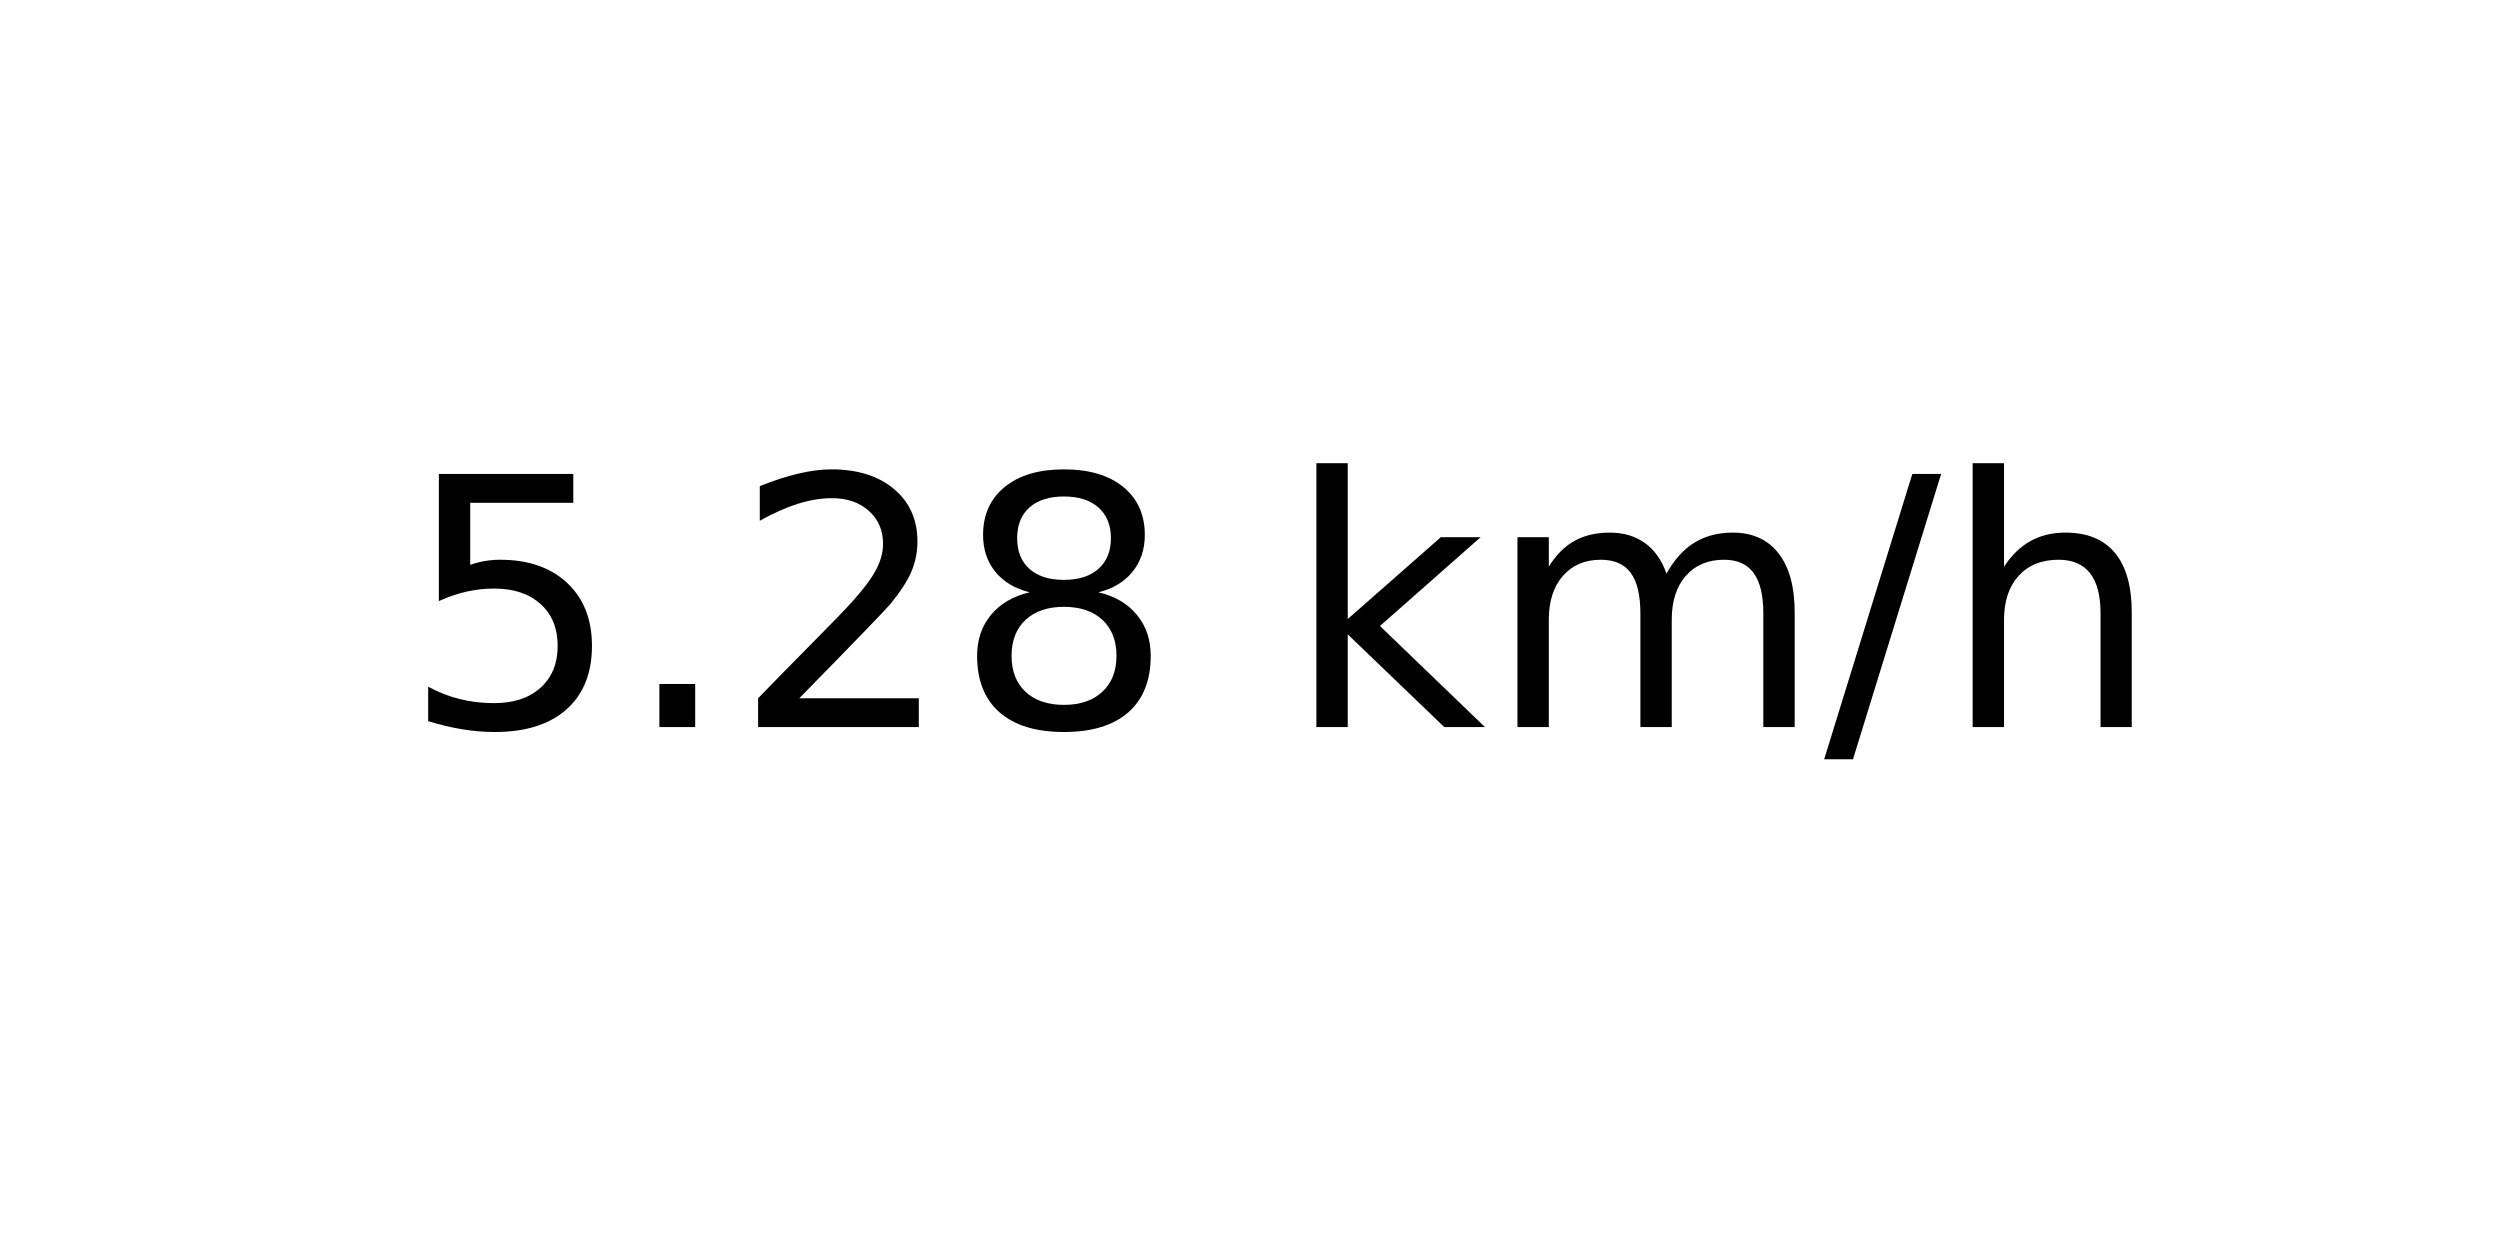
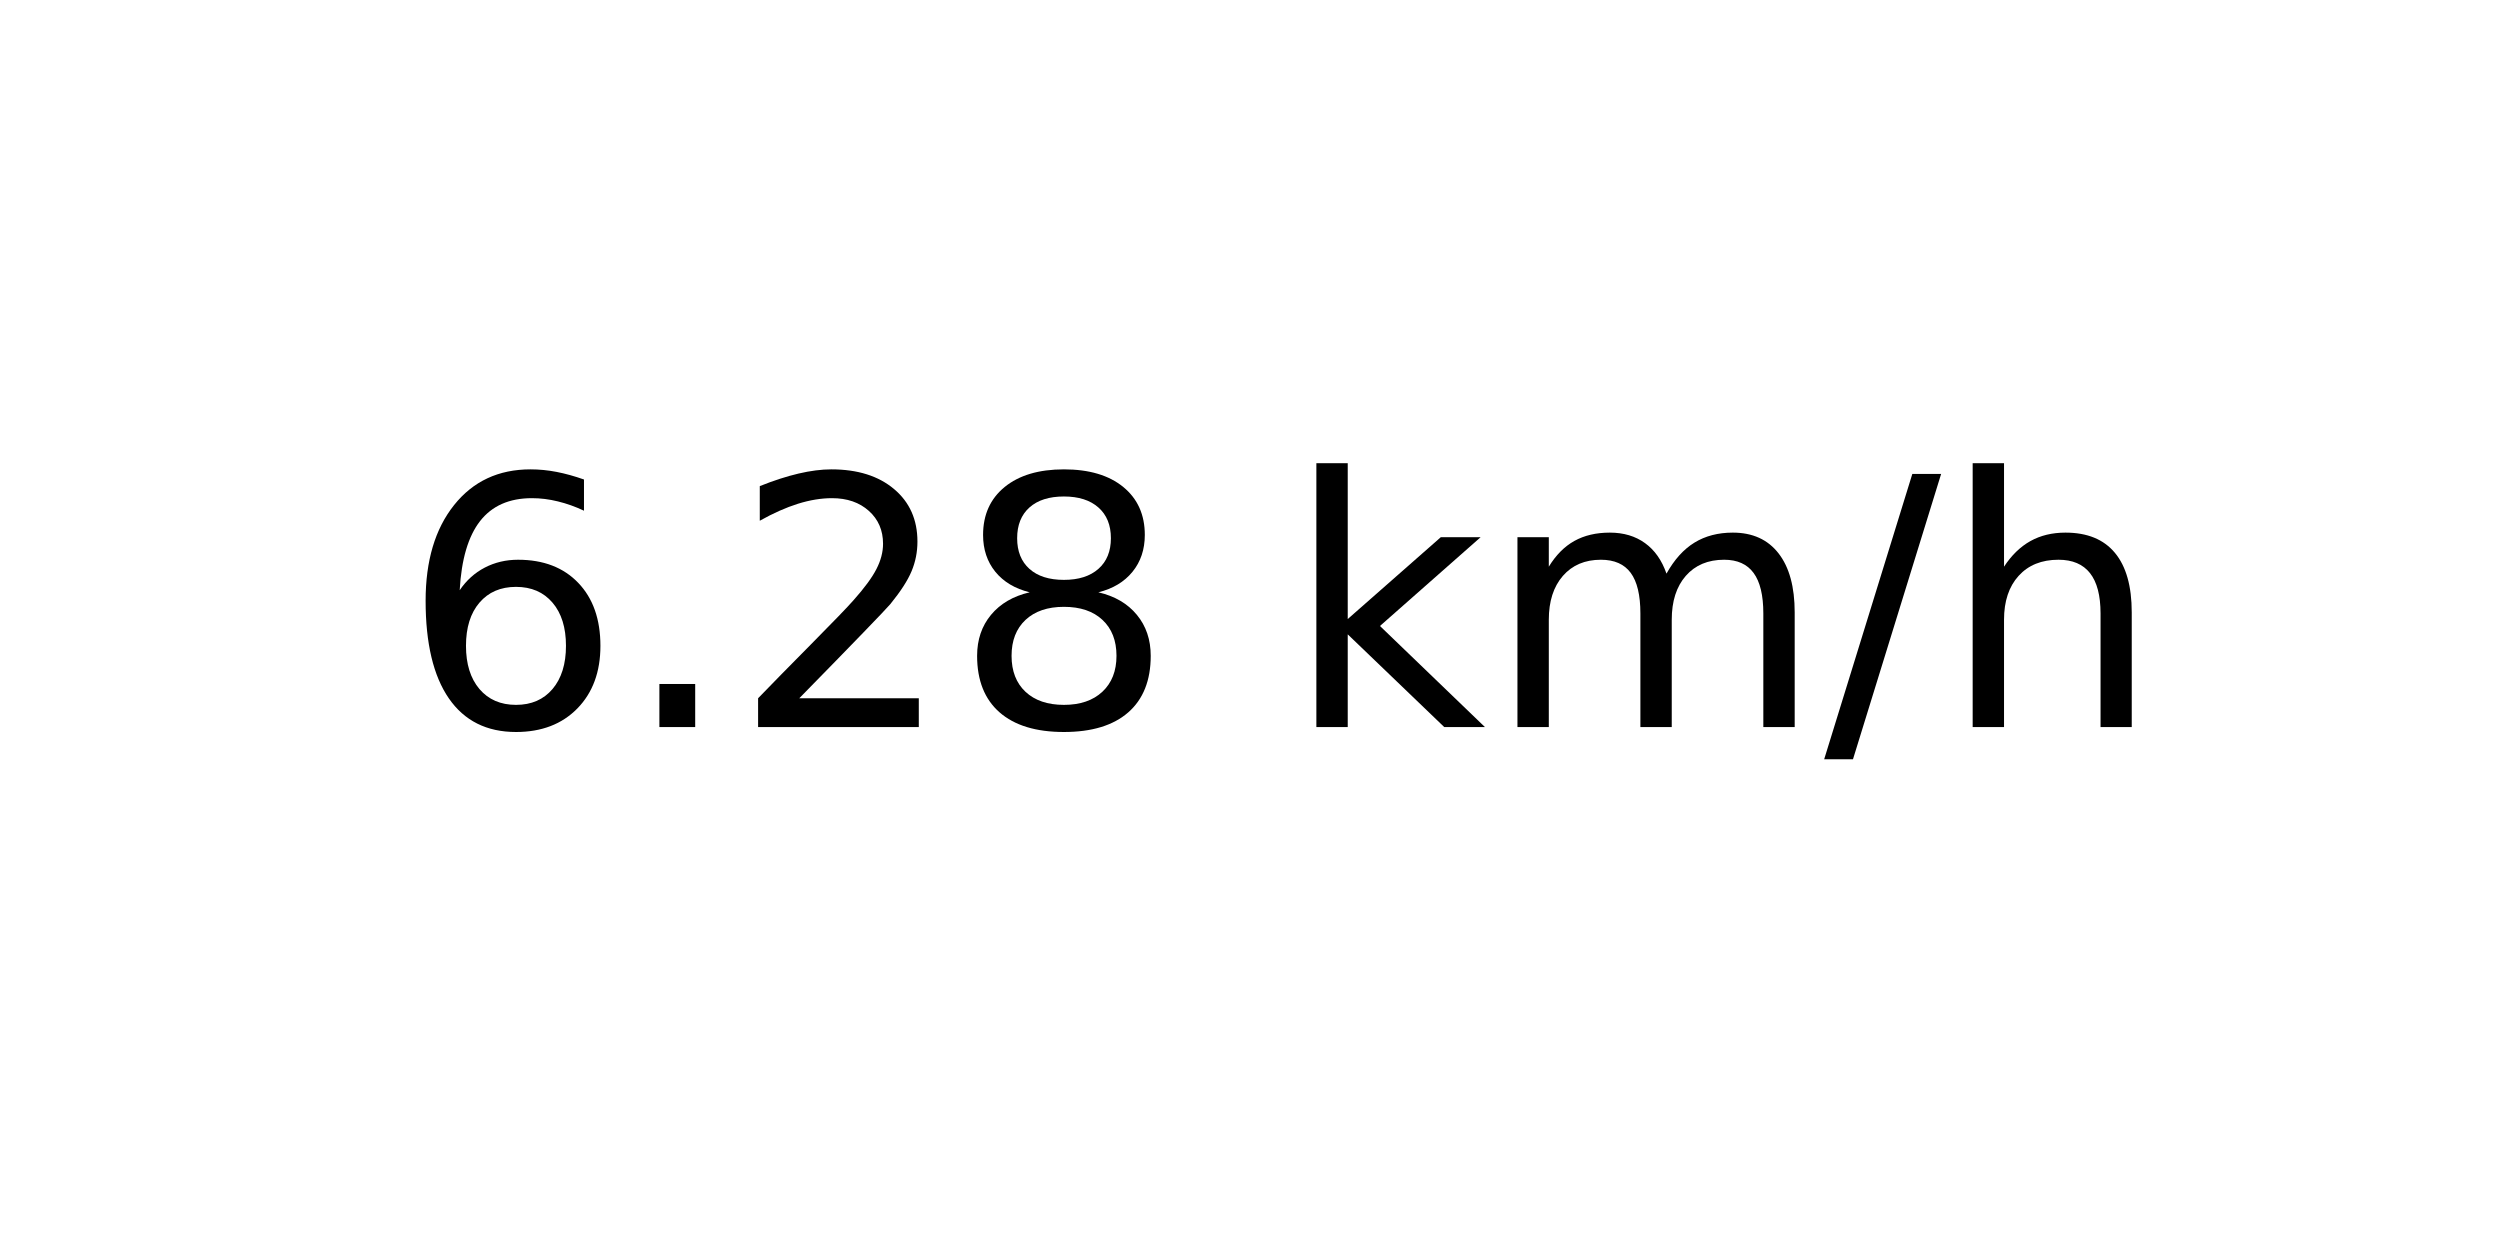
<svg xmlns="http://www.w3.org/2000/svg" xmlns:xlink="http://www.w3.org/1999/xlink" width="72pt" height="36pt" viewBox="0 0 72 36" version="1.1">
  <defs>
    <style type="text/css">*{stroke-linejoin: round; stroke-linecap: butt}</style>
  </defs>
  <g id="figure_1">
    <g id="axes_1">
      <g id="text_1">
        <g transform="translate(11.55937 20.93937) scale(0.1 -0.1)">
          <defs>
-             <path id="DejaVuSans-35" d="M 691 4666  L 3169 4666  L 3169 4134  L 1269 4134  L 1269 2991  Q 1406 3038 1543 3061  Q 1681 3084 1819 3084  Q 2600 3084 3056 2656  Q 3513 2228 3513 1497  Q 3513 744 3044 326  Q 2575 -91 1722 -91  Q 1428 -91 1123 -41  Q 819 9 494 109  L 494 744  Q 775 591 1075 516  Q 1375 441 1709 441  Q 2250 441 2565 725  Q 2881 1009 2881 1497  Q 2881 1984 2565 2268  Q 2250 2553 1709 2553  Q 1456 2553 1204 2497  Q 953 2441 691 2322  L 691 4666  z " transform="scale(0.015625)" />
+             <path id="DejaVuSans-36" d="M 2113 2584  Q 1688 2584 1439 2293  Q 1191 2003 1191 1497  Q 1191 994 1439 701  Q 1688 409 2113 409  Q 2538 409 2786 701  Q 3034 994 3034 1497  Q 3034 2003 2786 2293  Q 2538 2584 2113 2584  z M 3366 4563  L 3366 3988  Q 3128 4100 2886 4159  Q 2644 4219 2406 4219  Q 1781 4219 1451 3797  Q 1122 3375 1075 2522  Q 1259 2794 1537 2939  Q 1816 3084 2150 3084  Q 2853 3084 3261 2657  Q 3669 2231 3669 1497  Q 3669 778 3244 343  Q 2819 -91 2113 -91  Q 1303 -91 875 529  Q 447 1150 447 2328  Q 447 3434 972 4092  Q 1497 4750 2381 4750  Q 2619 4750 2861 4703  Q 3103 4656 3366 4563  z " transform="scale(0.015625)" />
            <path id="DejaVuSans-2e" d="M 684 794  L 1344 794  L 1344 0  L 684 0  L 684 794  z " transform="scale(0.015625)" />
            <path id="DejaVuSans-32" d="M 1228 531  L 3431 531  L 3431 0  L 469 0  L 469 531  Q 828 903 1448 1529  Q 2069 2156 2228 2338  Q 2531 2678 2651 2914  Q 2772 3150 2772 3378  Q 2772 3750 2511 3984  Q 2250 4219 1831 4219  Q 1534 4219 1204 4116  Q 875 4013 500 3803  L 500 4441  Q 881 4594 1212 4672  Q 1544 4750 1819 4750  Q 2544 4750 2975 4387  Q 3406 4025 3406 3419  Q 3406 3131 3298 2873  Q 3191 2616 2906 2266  Q 2828 2175 2409 1742  Q 1991 1309 1228 531  z " transform="scale(0.015625)" />
            <path id="DejaVuSans-38" d="M 2034 2216  Q 1584 2216 1326 1975  Q 1069 1734 1069 1313  Q 1069 891 1326 650  Q 1584 409 2034 409  Q 2484 409 2743 651  Q 3003 894 3003 1313  Q 3003 1734 2745 1975  Q 2488 2216 2034 2216  z M 1403 2484  Q 997 2584 770 2862  Q 544 3141 544 3541  Q 544 4100 942 4425  Q 1341 4750 2034 4750  Q 2731 4750 3128 4425  Q 3525 4100 3525 3541  Q 3525 3141 3298 2862  Q 3072 2584 2669 2484  Q 3125 2378 3379 2068  Q 3634 1759 3634 1313  Q 3634 634 3220 271  Q 2806 -91 2034 -91  Q 1263 -91 848 271  Q 434 634 434 1313  Q 434 1759 690 2068  Q 947 2378 1403 2484  z M 1172 3481  Q 1172 3119 1398 2916  Q 1625 2713 2034 2713  Q 2441 2713 2670 2916  Q 2900 3119 2900 3481  Q 2900 3844 2670 4047  Q 2441 4250 2034 4250  Q 1625 4250 1398 4047  Q 1172 3844 1172 3481  z " transform="scale(0.015625)" />
            <path id="DejaVuSans-20" transform="scale(0.015625)" />
            <path id="DejaVuSans-6b" d="M 581 4863  L 1159 4863  L 1159 1991  L 2875 3500  L 3609 3500  L 1753 1863  L 3688 0  L 2938 0  L 1159 1709  L 1159 0  L 581 0  L 581 4863  z " transform="scale(0.015625)" />
            <path id="DejaVuSans-6d" d="M 3328 2828  Q 3544 3216 3844 3400  Q 4144 3584 4550 3584  Q 5097 3584 5394 3201  Q 5691 2819 5691 2113  L 5691 0  L 5113 0  L 5113 2094  Q 5113 2597 4934 2840  Q 4756 3084 4391 3084  Q 3944 3084 3684 2787  Q 3425 2491 3425 1978  L 3425 0  L 2847 0  L 2847 2094  Q 2847 2600 2669 2842  Q 2491 3084 2119 3084  Q 1678 3084 1418 2786  Q 1159 2488 1159 1978  L 1159 0  L 581 0  L 581 3500  L 1159 3500  L 1159 2956  Q 1356 3278 1631 3431  Q 1906 3584 2284 3584  Q 2666 3584 2933 3390  Q 3200 3197 3328 2828  z " transform="scale(0.015625)" />
            <path id="DejaVuSans-2f" d="M 1625 4666  L 2156 4666  L 531 -594  L 0 -594  L 1625 4666  z " transform="scale(0.015625)" />
            <path id="DejaVuSans-68" d="M 3513 2113  L 3513 0  L 2938 0  L 2938 2094  Q 2938 2591 2744 2837  Q 2550 3084 2163 3084  Q 1697 3084 1428 2787  Q 1159 2491 1159 1978  L 1159 0  L 581 0  L 581 4863  L 1159 4863  L 1159 2956  Q 1366 3272 1645 3428  Q 1925 3584 2291 3584  Q 2894 3584 3203 3211  Q 3513 2838 3513 2113  z " transform="scale(0.015625)" />
          </defs>
-           <use xlink:href="#DejaVuSans-35" />
+           <use xlink:href="#DejaVuSans-36" />
          <use xlink:href="#DejaVuSans-2e" x="63.623" />
          <use xlink:href="#DejaVuSans-32" x="95.41" />
          <use xlink:href="#DejaVuSans-38" x="159.033" />
          <use xlink:href="#DejaVuSans-20" x="222.656" />
          <use xlink:href="#DejaVuSans-6b" x="254.443" />
          <use xlink:href="#DejaVuSans-6d" x="312.354" />
          <use xlink:href="#DejaVuSans-2f" x="409.766" />
          <use xlink:href="#DejaVuSans-68" x="443.457" />
        </g>
      </g>
    </g>
  </g>
</svg>
